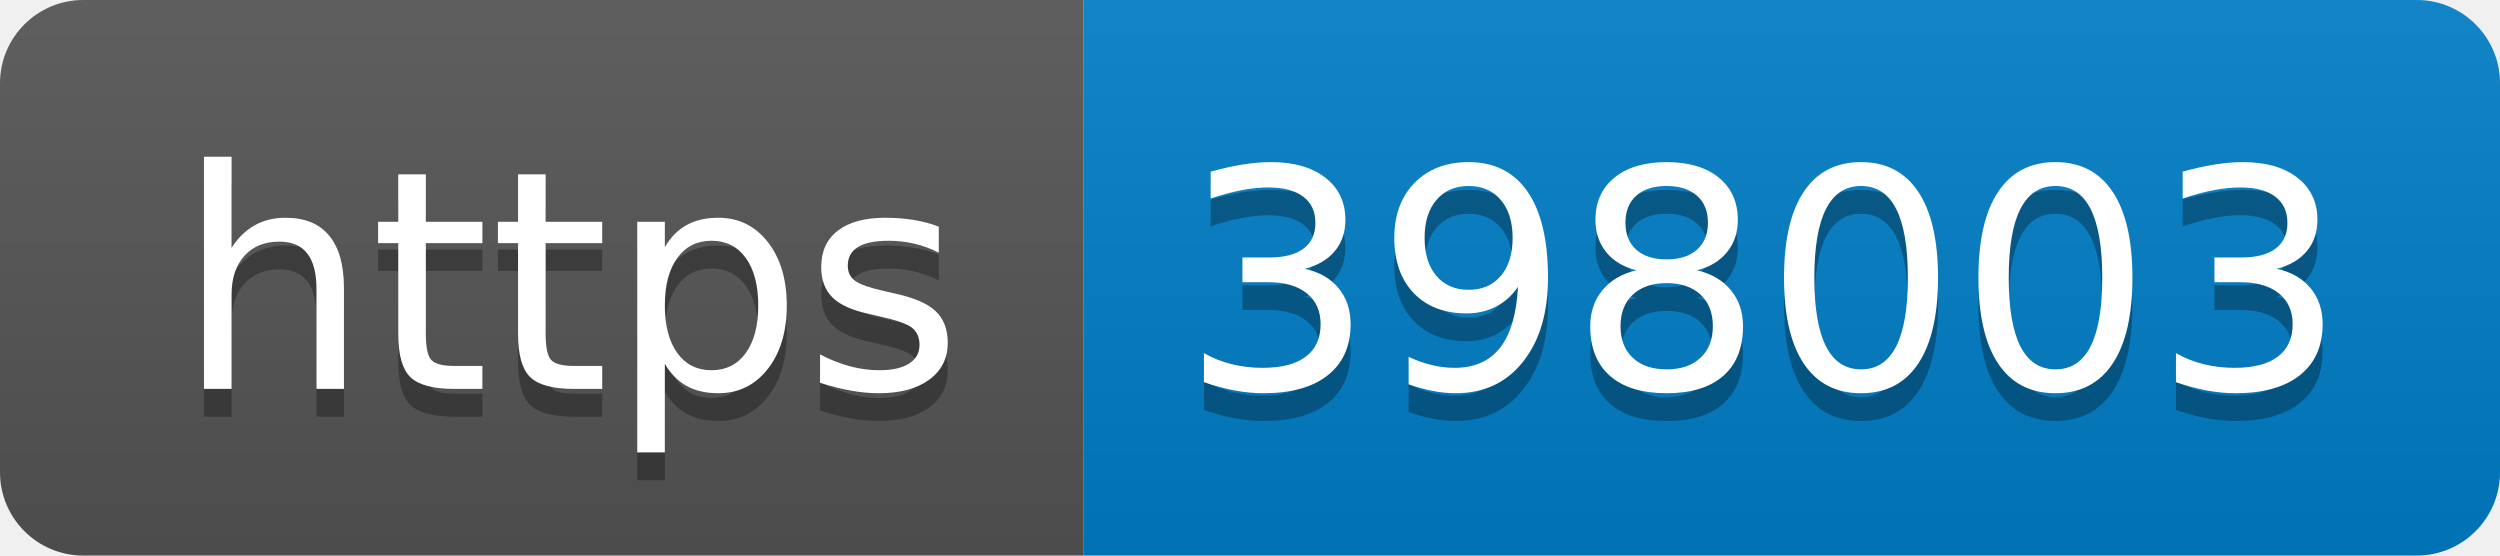
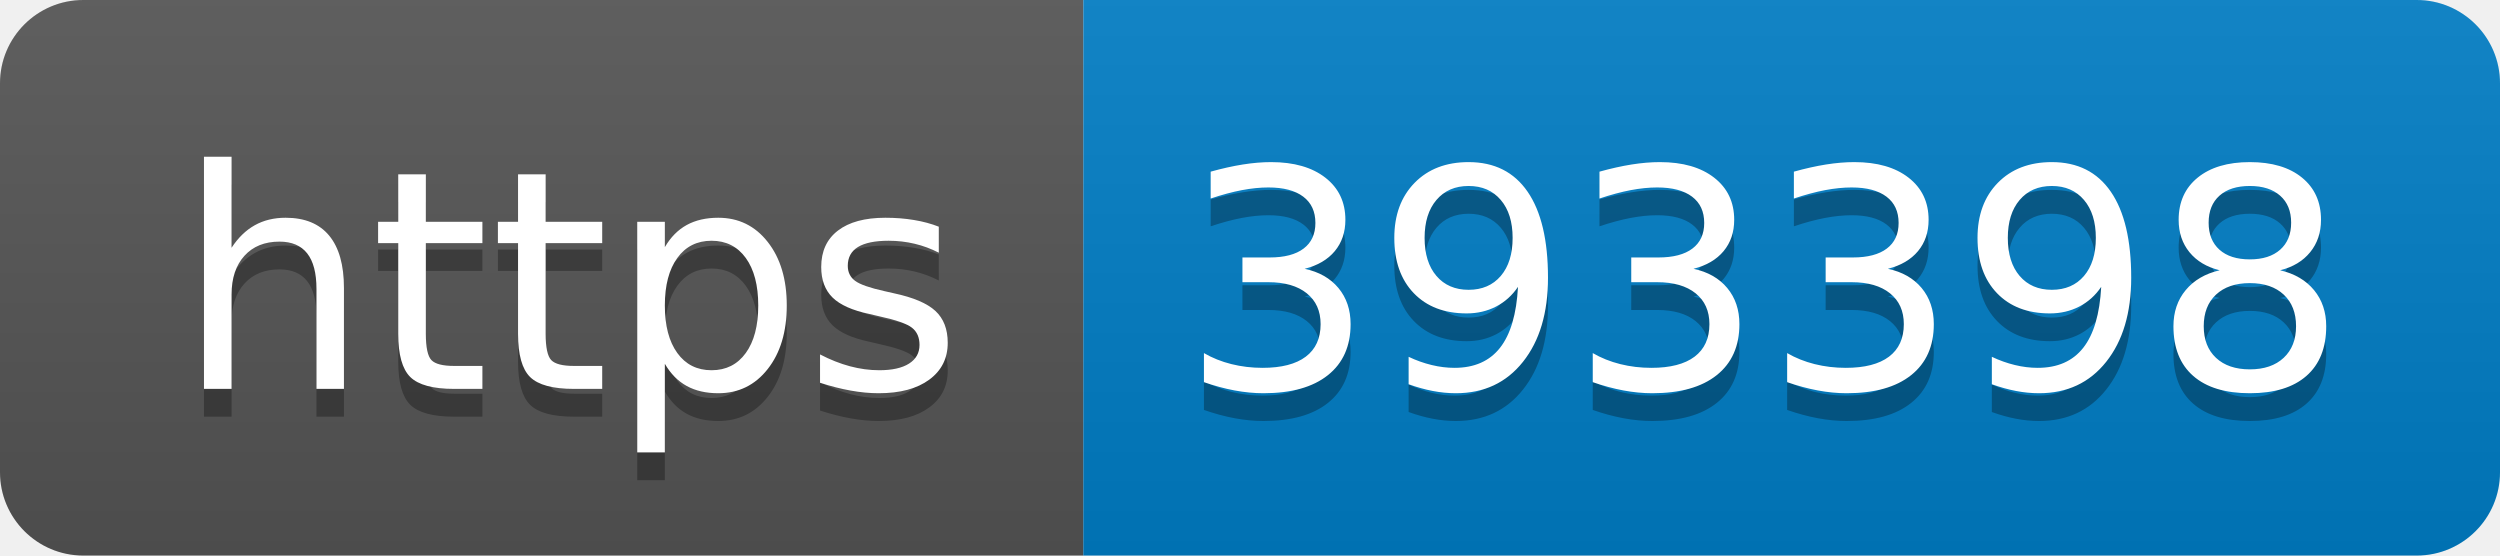
- <svg xmlns="http://www.w3.org/2000/svg" width="90" height="20" role="img" aria-label="https: 398003">
+ <svg xmlns="http://www.w3.org/2000/svg" width="90" height="20" role="img" aria-label="https: 393398">
  <linearGradient id="s" x2="0" y2="100%">
    <stop offset="0" stop-color="#bbb" stop-opacity=".1" />
    <stop offset="1" stop-opacity=".1" />
  </linearGradient>
  <clipPath id="r">
    <rect width="90" height="20" rx="3" fill="#fff" />
  </clipPath>
  <g clip-path="url(#r)">
    <rect width="39" height="20" fill="#555" />
    <rect x="39" width="51" height="20" fill="#007ec6" />
    <rect width="90" height="20" fill="url(#s)" />
  </g>
  <g fill="#fff" text-anchor="middle" font-family="Verdana,Geneva,DejaVu Sans,sans-serif" text-rendering="geometricPrecision" font-size="110">
    <text aria-hidden="true" x="205" y="150" fill="#010101" fill-opacity=".3" transform="scale(.1)" textLength="290">https</text>
    <text x="205" y="140" transform="scale(.1)" fill="#fff" textLength="290">https</text>
-     <text aria-hidden="true" x="635" y="150" fill="#010101" fill-opacity=".3" transform="scale(.1)" textLength="410">398003</text>
-     <text x="635" y="140" transform="scale(.1)" fill="#fff" textLength="410">398003</text>
+     <text aria-hidden="true" x="635" y="150" fill="#010101" fill-opacity=".3" transform="scale(.1)" textLength="410">393398</text>
+     <text x="635" y="140" transform="scale(.1)" fill="#fff" textLength="410">393398</text>
  </g>
</svg>
